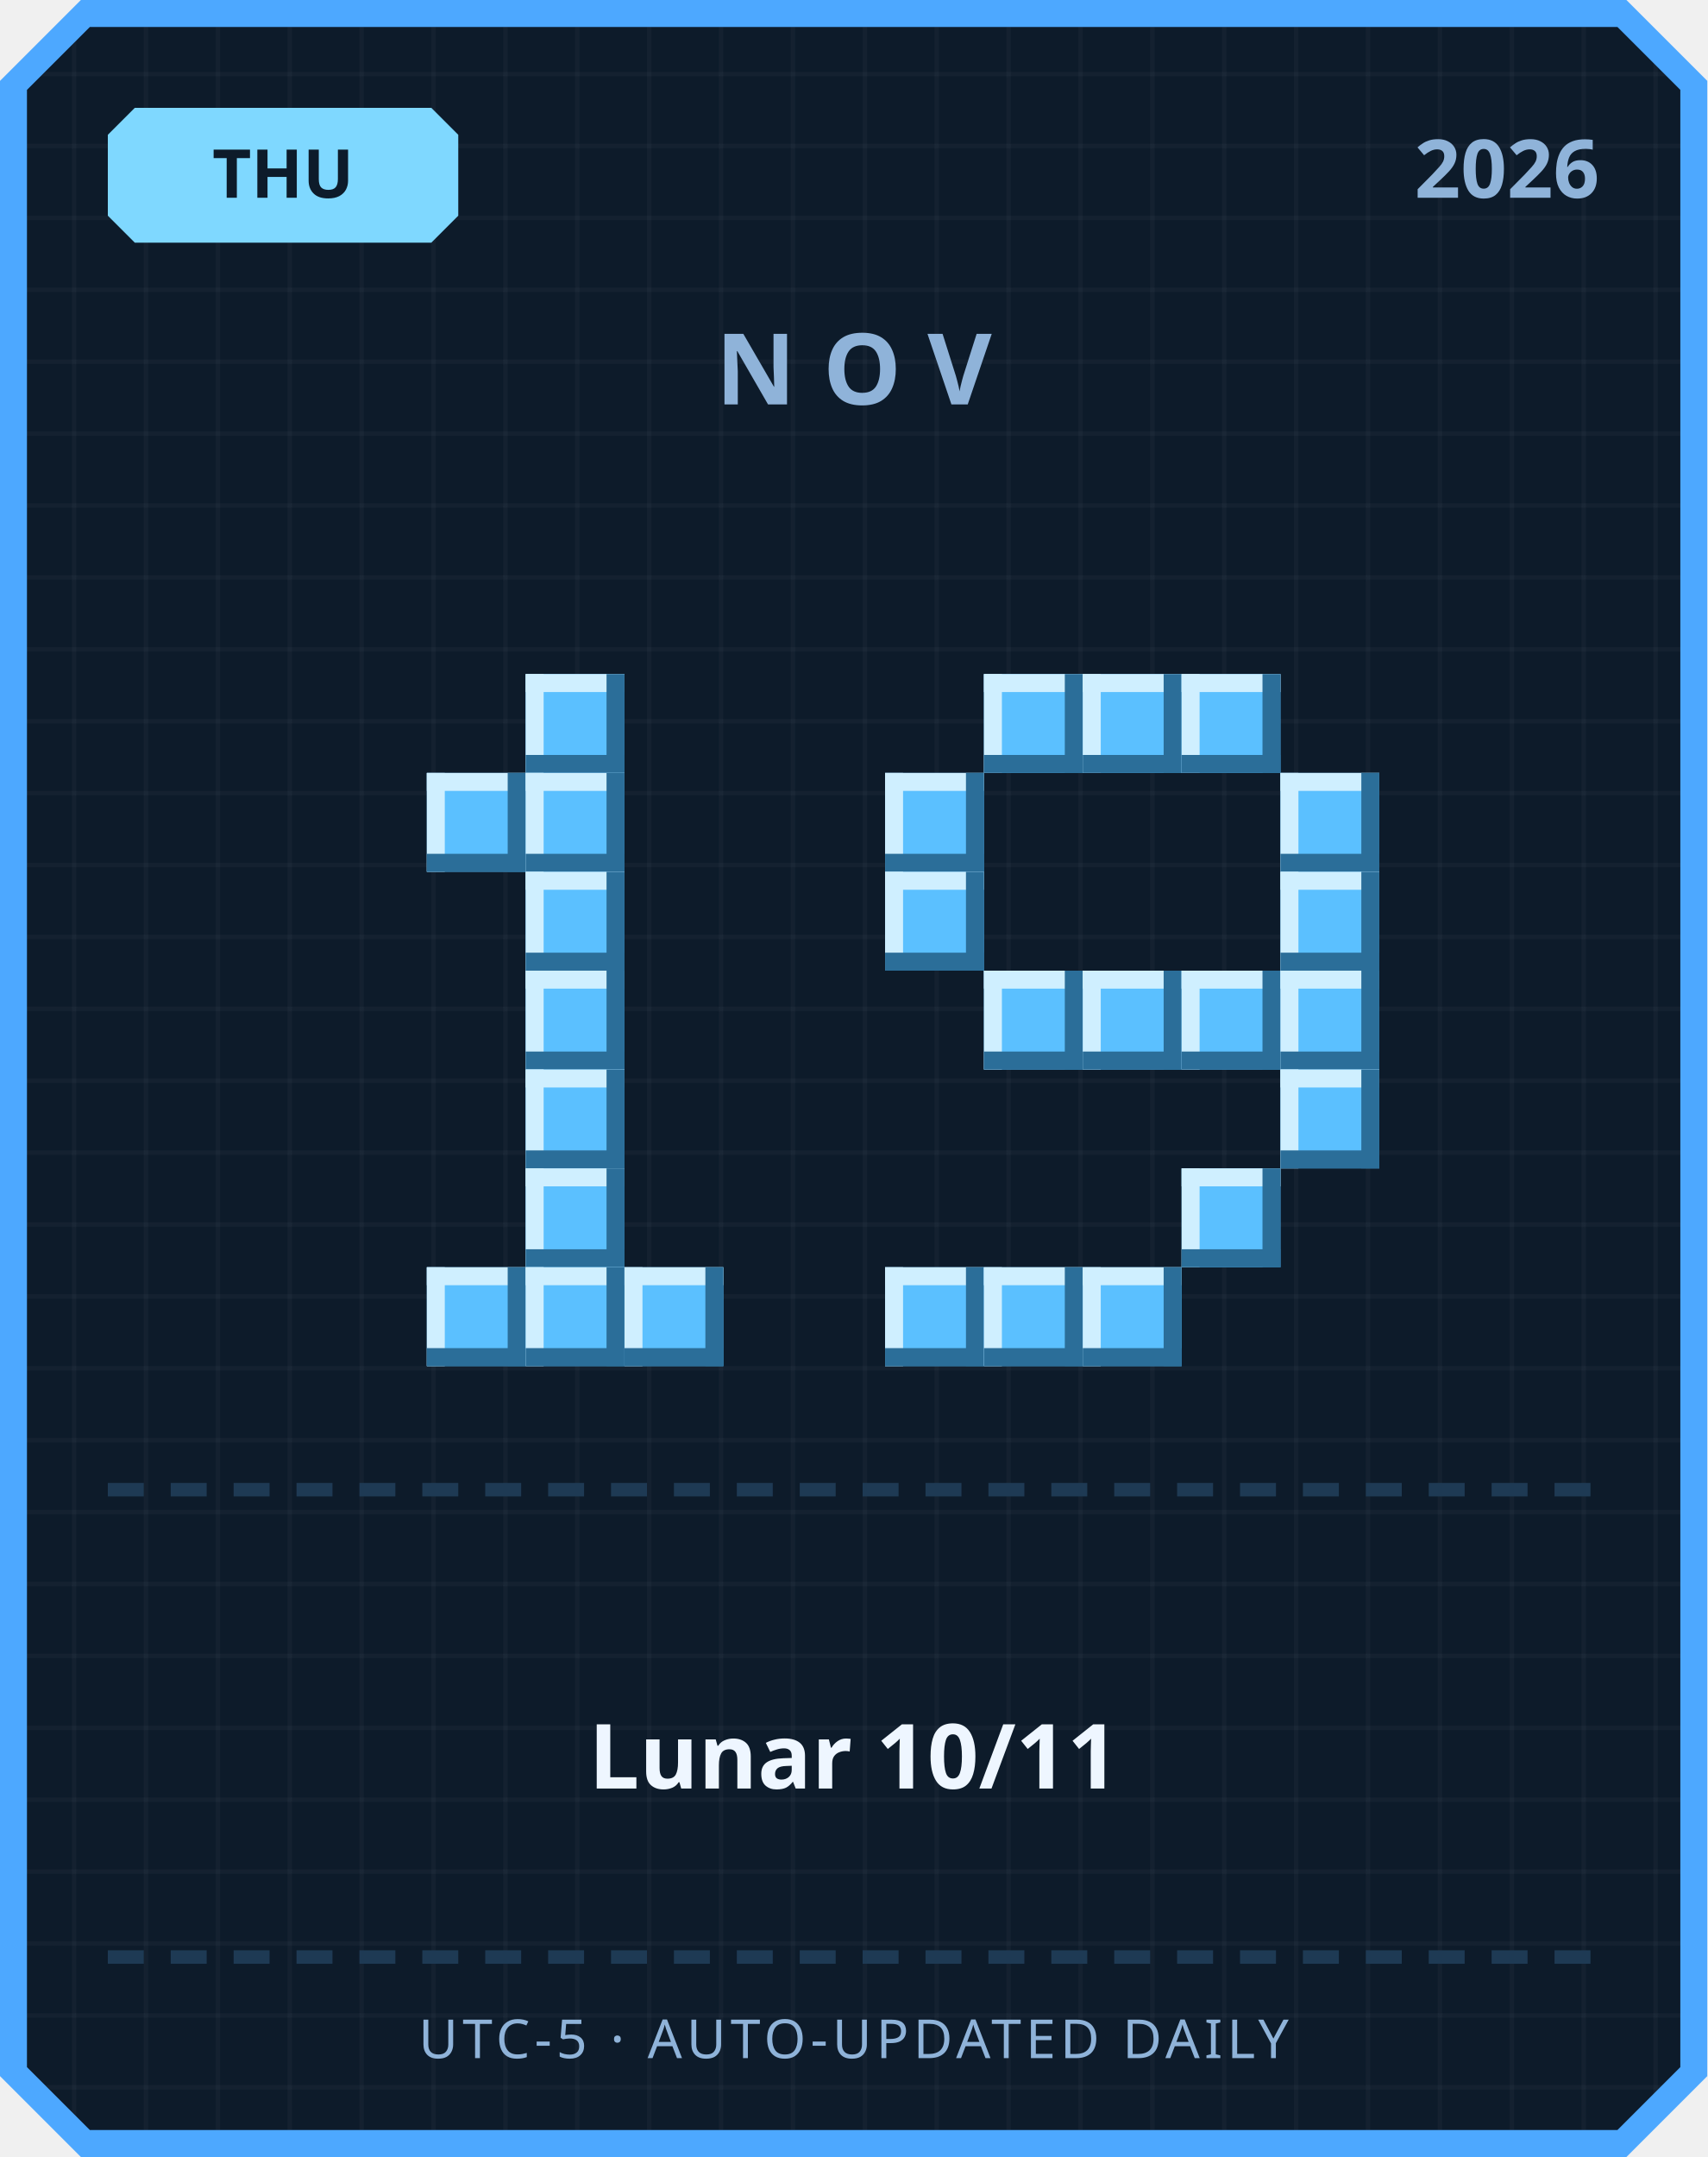
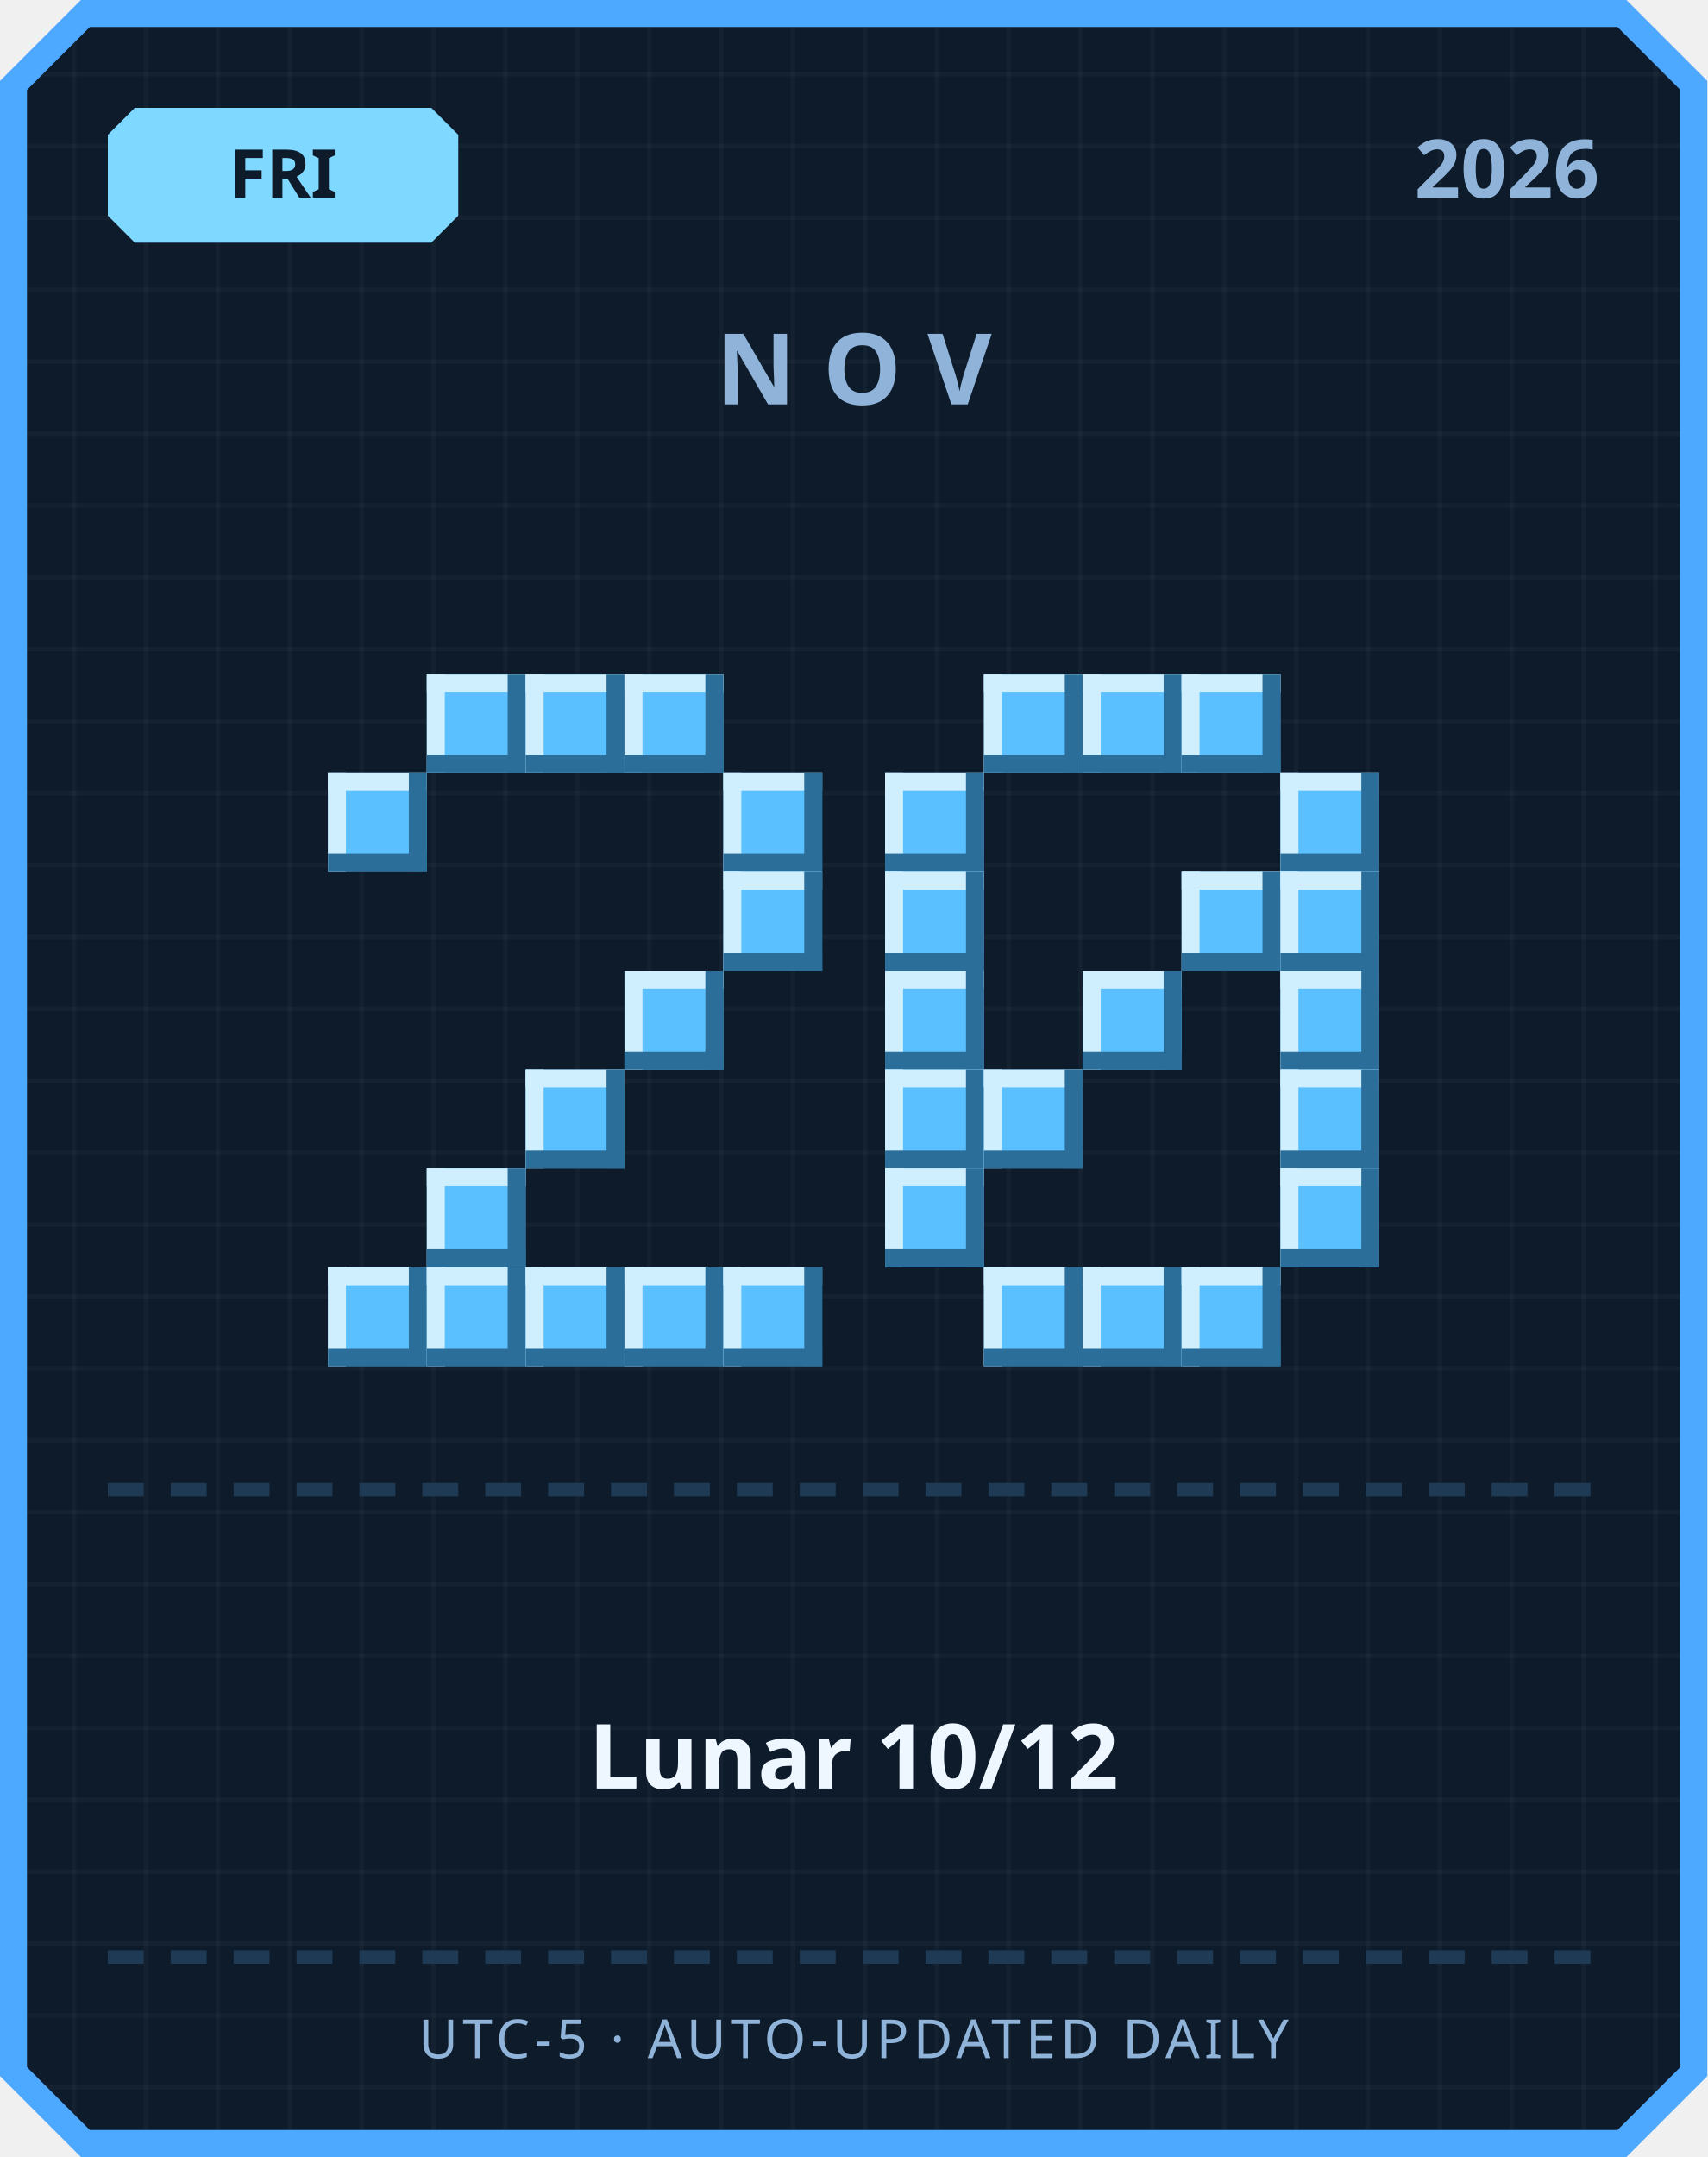
<svg xmlns="http://www.w3.org/2000/svg" width="380" height="480" viewBox="0 0 380 480">
  <defs>
    <pattern id="grid" width="16" height="16" patternUnits="userSpaceOnUse">
      <rect width="16" height="16" fill="#0d1b2a" />
      <rect width="1" height="16" fill="#ffffff" opacity="0.03" />
      <rect width="16" height="1" fill="#ffffff" opacity="0.03" />
    </pattern>
  </defs>
  <path d="M 18,0 L 362,0 L 380,18 L 380,462 L 362,480 L 18,480 L 0,462 L 0,18 Z" fill="#4da8ff" />
  <path d="M 20,6 L 360,6 L 374,20 L 374,460 L 360,474 L 20,474 L 6,460 L 6,20 Z" fill="url(#grid)" />
  <path d="M 30,24 L 96,24 L 102,30 L 102,48 L 96,54 L 30,54 L 24,48 L 24,30 Z" fill="#7fd8ff" />
-   <text x="63" y="44" text-anchor="middle" font-family="'Segoe UI', sans-serif" font-size="15" font-weight="700" fill="#0d1b2a">THU</text>
+   <text x="63" y="44" text-anchor="middle" font-family="'Segoe UI', sans-serif" font-size="15" font-weight="700" fill="#0d1b2a">FRI</text>
  <text x="356" y="44" text-anchor="end" font-family="'Segoe UI', sans-serif" font-size="18" font-weight="700" fill="#8fb3d9">2026</text>
  <text x="190" y="90" text-anchor="middle" font-family="'Segoe UI', sans-serif" font-size="22" font-weight="700" letter-spacing="6" fill="#8fb3d9">NOV</text>
+   <rect x="95" y="150" width="22" height="22" fill="#5bc0ff" />
+   <rect x="95" y="150" width="22" height="4" fill="#cfefff" />
+   <rect x="95" y="150" width="4" height="22" fill="#cfefff" />
+   <rect x="95" y="168" width="22" height="4" fill="#2b6e99" />
+   <rect x="113" y="150" width="4" height="22" fill="#2b6e99" />
  <rect x="117" y="150" width="22" height="22" fill="#5bc0ff" />
  <rect x="117" y="150" width="22" height="4" fill="#cfefff" />
  <rect x="117" y="150" width="4" height="22" fill="#cfefff" />
  <rect x="117" y="168" width="22" height="4" fill="#2b6e99" />
  <rect x="135" y="150" width="4" height="22" fill="#2b6e99" />
-   <rect x="95" y="172" width="22" height="22" fill="#5bc0ff" />
-   <rect x="95" y="172" width="22" height="4" fill="#cfefff" />
-   <rect x="95" y="172" width="4" height="22" fill="#cfefff" />
-   <rect x="95" y="190" width="22" height="4" fill="#2b6e99" />
-   <rect x="113" y="172" width="4" height="22" fill="#2b6e99" />
-   <rect x="117" y="172" width="22" height="22" fill="#5bc0ff" />
-   <rect x="117" y="172" width="22" height="4" fill="#cfefff" />
-   <rect x="117" y="172" width="4" height="22" fill="#cfefff" />
-   <rect x="117" y="190" width="22" height="4" fill="#2b6e99" />
-   <rect x="135" y="172" width="4" height="22" fill="#2b6e99" />
-   <rect x="117" y="194" width="22" height="22" fill="#5bc0ff" />
-   <rect x="117" y="194" width="22" height="4" fill="#cfefff" />
-   <rect x="117" y="194" width="4" height="22" fill="#cfefff" />
-   <rect x="117" y="212" width="22" height="4" fill="#2b6e99" />
-   <rect x="135" y="194" width="4" height="22" fill="#2b6e99" />
-   <rect x="117" y="216" width="22" height="22" fill="#5bc0ff" />
-   <rect x="117" y="216" width="22" height="4" fill="#cfefff" />
-   <rect x="117" y="216" width="4" height="22" fill="#cfefff" />
-   <rect x="117" y="234" width="22" height="4" fill="#2b6e99" />
-   <rect x="135" y="216" width="4" height="22" fill="#2b6e99" />
+   <rect x="139" y="150" width="22" height="22" fill="#5bc0ff" />
+   <rect x="139" y="150" width="22" height="4" fill="#cfefff" />
+   <rect x="139" y="150" width="4" height="22" fill="#cfefff" />
+   <rect x="139" y="168" width="22" height="4" fill="#2b6e99" />
+   <rect x="157" y="150" width="4" height="22" fill="#2b6e99" />
+   <rect x="73" y="172" width="22" height="22" fill="#5bc0ff" />
+   <rect x="73" y="172" width="22" height="4" fill="#cfefff" />
+   <rect x="73" y="172" width="4" height="22" fill="#cfefff" />
+   <rect x="73" y="190" width="22" height="4" fill="#2b6e99" />
+   <rect x="91" y="172" width="4" height="22" fill="#2b6e99" />
+   <rect x="161" y="172" width="22" height="22" fill="#5bc0ff" />
+   <rect x="161" y="172" width="22" height="4" fill="#cfefff" />
+   <rect x="161" y="172" width="4" height="22" fill="#cfefff" />
+   <rect x="161" y="190" width="22" height="4" fill="#2b6e99" />
+   <rect x="179" y="172" width="4" height="22" fill="#2b6e99" />
+   <rect x="161" y="194" width="22" height="22" fill="#5bc0ff" />
+   <rect x="161" y="194" width="22" height="4" fill="#cfefff" />
+   <rect x="161" y="194" width="4" height="22" fill="#cfefff" />
+   <rect x="161" y="212" width="22" height="4" fill="#2b6e99" />
+   <rect x="179" y="194" width="4" height="22" fill="#2b6e99" />
+   <rect x="139" y="216" width="22" height="22" fill="#5bc0ff" />
+   <rect x="139" y="216" width="22" height="4" fill="#cfefff" />
+   <rect x="139" y="216" width="4" height="22" fill="#cfefff" />
+   <rect x="139" y="234" width="22" height="4" fill="#2b6e99" />
+   <rect x="157" y="216" width="4" height="22" fill="#2b6e99" />
  <rect x="117" y="238" width="22" height="22" fill="#5bc0ff" />
  <rect x="117" y="238" width="22" height="4" fill="#cfefff" />
  <rect x="117" y="238" width="4" height="22" fill="#cfefff" />
  <rect x="117" y="256" width="22" height="4" fill="#2b6e99" />
  <rect x="135" y="238" width="4" height="22" fill="#2b6e99" />
-   <rect x="117" y="260" width="22" height="22" fill="#5bc0ff" />
-   <rect x="117" y="260" width="22" height="4" fill="#cfefff" />
-   <rect x="117" y="260" width="4" height="22" fill="#cfefff" />
-   <rect x="117" y="278" width="22" height="4" fill="#2b6e99" />
-   <rect x="135" y="260" width="4" height="22" fill="#2b6e99" />
+   <rect x="95" y="260" width="22" height="22" fill="#5bc0ff" />
+   <rect x="95" y="260" width="22" height="4" fill="#cfefff" />
+   <rect x="95" y="260" width="4" height="22" fill="#cfefff" />
+   <rect x="95" y="278" width="22" height="4" fill="#2b6e99" />
+   <rect x="113" y="260" width="4" height="22" fill="#2b6e99" />
+   <rect x="73" y="282" width="22" height="22" fill="#5bc0ff" />
+   <rect x="73" y="282" width="22" height="4" fill="#cfefff" />
+   <rect x="73" y="282" width="4" height="22" fill="#cfefff" />
+   <rect x="73" y="300" width="22" height="4" fill="#2b6e99" />
+   <rect x="91" y="282" width="4" height="22" fill="#2b6e99" />
  <rect x="95" y="282" width="22" height="22" fill="#5bc0ff" />
  <rect x="95" y="282" width="22" height="4" fill="#cfefff" />
  <rect x="95" y="282" width="4" height="22" fill="#cfefff" />
  <rect x="95" y="300" width="22" height="4" fill="#2b6e99" />
  <rect x="113" y="282" width="4" height="22" fill="#2b6e99" />
  <rect x="117" y="282" width="22" height="22" fill="#5bc0ff" />
  <rect x="117" y="282" width="22" height="4" fill="#cfefff" />
  <rect x="117" y="282" width="4" height="22" fill="#cfefff" />
  <rect x="117" y="300" width="22" height="4" fill="#2b6e99" />
  <rect x="135" y="282" width="4" height="22" fill="#2b6e99" />
  <rect x="139" y="282" width="22" height="22" fill="#5bc0ff" />
  <rect x="139" y="282" width="22" height="4" fill="#cfefff" />
  <rect x="139" y="282" width="4" height="22" fill="#cfefff" />
  <rect x="139" y="300" width="22" height="4" fill="#2b6e99" />
  <rect x="157" y="282" width="4" height="22" fill="#2b6e99" />
+   <rect x="161" y="282" width="22" height="22" fill="#5bc0ff" />
+   <rect x="161" y="282" width="22" height="4" fill="#cfefff" />
+   <rect x="161" y="282" width="4" height="22" fill="#cfefff" />
+   <rect x="161" y="300" width="22" height="4" fill="#2b6e99" />
+   <rect x="179" y="282" width="4" height="22" fill="#2b6e99" />
  <rect x="219" y="150" width="22" height="22" fill="#5bc0ff" />
  <rect x="219" y="150" width="22" height="4" fill="#cfefff" />
  <rect x="219" y="150" width="4" height="22" fill="#cfefff" />
  <rect x="219" y="168" width="22" height="4" fill="#2b6e99" />
  <rect x="237" y="150" width="4" height="22" fill="#2b6e99" />
  <rect x="241" y="150" width="22" height="22" fill="#5bc0ff" />
  <rect x="241" y="150" width="22" height="4" fill="#cfefff" />
  <rect x="241" y="150" width="4" height="22" fill="#cfefff" />
  <rect x="241" y="168" width="22" height="4" fill="#2b6e99" />
  <rect x="259" y="150" width="4" height="22" fill="#2b6e99" />
  <rect x="263" y="150" width="22" height="22" fill="#5bc0ff" />
  <rect x="263" y="150" width="22" height="4" fill="#cfefff" />
  <rect x="263" y="150" width="4" height="22" fill="#cfefff" />
  <rect x="263" y="168" width="22" height="4" fill="#2b6e99" />
  <rect x="281" y="150" width="4" height="22" fill="#2b6e99" />
  <rect x="197" y="172" width="22" height="22" fill="#5bc0ff" />
  <rect x="197" y="172" width="22" height="4" fill="#cfefff" />
  <rect x="197" y="172" width="4" height="22" fill="#cfefff" />
  <rect x="197" y="190" width="22" height="4" fill="#2b6e99" />
  <rect x="215" y="172" width="4" height="22" fill="#2b6e99" />
  <rect x="285" y="172" width="22" height="22" fill="#5bc0ff" />
  <rect x="285" y="172" width="22" height="4" fill="#cfefff" />
  <rect x="285" y="172" width="4" height="22" fill="#cfefff" />
  <rect x="285" y="190" width="22" height="4" fill="#2b6e99" />
  <rect x="303" y="172" width="4" height="22" fill="#2b6e99" />
  <rect x="197" y="194" width="22" height="22" fill="#5bc0ff" />
  <rect x="197" y="194" width="22" height="4" fill="#cfefff" />
  <rect x="197" y="194" width="4" height="22" fill="#cfefff" />
  <rect x="197" y="212" width="22" height="4" fill="#2b6e99" />
  <rect x="215" y="194" width="4" height="22" fill="#2b6e99" />
+   <rect x="263" y="194" width="22" height="22" fill="#5bc0ff" />
+   <rect x="263" y="194" width="22" height="4" fill="#cfefff" />
+   <rect x="263" y="194" width="4" height="22" fill="#cfefff" />
+   <rect x="263" y="212" width="22" height="4" fill="#2b6e99" />
+   <rect x="281" y="194" width="4" height="22" fill="#2b6e99" />
  <rect x="285" y="194" width="22" height="22" fill="#5bc0ff" />
  <rect x="285" y="194" width="22" height="4" fill="#cfefff" />
  <rect x="285" y="194" width="4" height="22" fill="#cfefff" />
  <rect x="285" y="212" width="22" height="4" fill="#2b6e99" />
  <rect x="303" y="194" width="4" height="22" fill="#2b6e99" />
-   <rect x="219" y="216" width="22" height="22" fill="#5bc0ff" />
-   <rect x="219" y="216" width="22" height="4" fill="#cfefff" />
-   <rect x="219" y="216" width="4" height="22" fill="#cfefff" />
-   <rect x="219" y="234" width="22" height="4" fill="#2b6e99" />
-   <rect x="237" y="216" width="4" height="22" fill="#2b6e99" />
+   <rect x="197" y="216" width="22" height="22" fill="#5bc0ff" />
+   <rect x="197" y="216" width="22" height="4" fill="#cfefff" />
+   <rect x="197" y="216" width="4" height="22" fill="#cfefff" />
+   <rect x="197" y="234" width="22" height="4" fill="#2b6e99" />
+   <rect x="215" y="216" width="4" height="22" fill="#2b6e99" />
  <rect x="241" y="216" width="22" height="22" fill="#5bc0ff" />
  <rect x="241" y="216" width="22" height="4" fill="#cfefff" />
  <rect x="241" y="216" width="4" height="22" fill="#cfefff" />
  <rect x="241" y="234" width="22" height="4" fill="#2b6e99" />
  <rect x="259" y="216" width="4" height="22" fill="#2b6e99" />
-   <rect x="263" y="216" width="22" height="22" fill="#5bc0ff" />
-   <rect x="263" y="216" width="22" height="4" fill="#cfefff" />
-   <rect x="263" y="216" width="4" height="22" fill="#cfefff" />
-   <rect x="263" y="234" width="22" height="4" fill="#2b6e99" />
-   <rect x="281" y="216" width="4" height="22" fill="#2b6e99" />
  <rect x="285" y="216" width="22" height="22" fill="#5bc0ff" />
  <rect x="285" y="216" width="22" height="4" fill="#cfefff" />
  <rect x="285" y="216" width="4" height="22" fill="#cfefff" />
  <rect x="285" y="234" width="22" height="4" fill="#2b6e99" />
  <rect x="303" y="216" width="4" height="22" fill="#2b6e99" />
+   <rect x="197" y="238" width="22" height="22" fill="#5bc0ff" />
+   <rect x="197" y="238" width="22" height="4" fill="#cfefff" />
+   <rect x="197" y="238" width="4" height="22" fill="#cfefff" />
+   <rect x="197" y="256" width="22" height="4" fill="#2b6e99" />
+   <rect x="215" y="238" width="4" height="22" fill="#2b6e99" />
+   <rect x="219" y="238" width="22" height="22" fill="#5bc0ff" />
+   <rect x="219" y="238" width="22" height="4" fill="#cfefff" />
+   <rect x="219" y="238" width="4" height="22" fill="#cfefff" />
+   <rect x="219" y="256" width="22" height="4" fill="#2b6e99" />
+   <rect x="237" y="238" width="4" height="22" fill="#2b6e99" />
  <rect x="285" y="238" width="22" height="22" fill="#5bc0ff" />
  <rect x="285" y="238" width="22" height="4" fill="#cfefff" />
  <rect x="285" y="238" width="4" height="22" fill="#cfefff" />
  <rect x="285" y="256" width="22" height="4" fill="#2b6e99" />
  <rect x="303" y="238" width="4" height="22" fill="#2b6e99" />
-   <rect x="263" y="260" width="22" height="22" fill="#5bc0ff" />
-   <rect x="263" y="260" width="22" height="4" fill="#cfefff" />
-   <rect x="263" y="260" width="4" height="22" fill="#cfefff" />
-   <rect x="263" y="278" width="22" height="4" fill="#2b6e99" />
-   <rect x="281" y="260" width="4" height="22" fill="#2b6e99" />
-   <rect x="197" y="282" width="22" height="22" fill="#5bc0ff" />
-   <rect x="197" y="282" width="22" height="4" fill="#cfefff" />
-   <rect x="197" y="282" width="4" height="22" fill="#cfefff" />
-   <rect x="197" y="300" width="22" height="4" fill="#2b6e99" />
-   <rect x="215" y="282" width="4" height="22" fill="#2b6e99" />
+   <rect x="197" y="260" width="22" height="22" fill="#5bc0ff" />
+   <rect x="197" y="260" width="22" height="4" fill="#cfefff" />
+   <rect x="197" y="260" width="4" height="22" fill="#cfefff" />
+   <rect x="197" y="278" width="22" height="4" fill="#2b6e99" />
+   <rect x="215" y="260" width="4" height="22" fill="#2b6e99" />
+   <rect x="285" y="260" width="22" height="22" fill="#5bc0ff" />
+   <rect x="285" y="260" width="22" height="4" fill="#cfefff" />
+   <rect x="285" y="260" width="4" height="22" fill="#cfefff" />
+   <rect x="285" y="278" width="22" height="4" fill="#2b6e99" />
+   <rect x="303" y="260" width="4" height="22" fill="#2b6e99" />
  <rect x="219" y="282" width="22" height="22" fill="#5bc0ff" />
  <rect x="219" y="282" width="22" height="4" fill="#cfefff" />
  <rect x="219" y="282" width="4" height="22" fill="#cfefff" />
  <rect x="219" y="300" width="22" height="4" fill="#2b6e99" />
  <rect x="237" y="282" width="4" height="22" fill="#2b6e99" />
  <rect x="241" y="282" width="22" height="22" fill="#5bc0ff" />
  <rect x="241" y="282" width="22" height="4" fill="#cfefff" />
  <rect x="241" y="282" width="4" height="22" fill="#cfefff" />
  <rect x="241" y="300" width="22" height="4" fill="#2b6e99" />
  <rect x="259" y="282" width="4" height="22" fill="#2b6e99" />
+   <rect x="263" y="282" width="22" height="22" fill="#5bc0ff" />
+   <rect x="263" y="282" width="22" height="4" fill="#cfefff" />
+   <rect x="263" y="282" width="4" height="22" fill="#cfefff" />
+   <rect x="263" y="300" width="22" height="4" fill="#2b6e99" />
+   <rect x="281" y="282" width="4" height="22" fill="#2b6e99" />
  <rect x="24" y="330" width="8" height="3" fill="#1e3a54" />
  <rect x="38" y="330" width="8" height="3" fill="#1e3a54" />
  <rect x="52" y="330" width="8" height="3" fill="#1e3a54" />
  <rect x="66" y="330" width="8" height="3" fill="#1e3a54" />
  <rect x="80" y="330" width="8" height="3" fill="#1e3a54" />
  <rect x="94" y="330" width="8" height="3" fill="#1e3a54" />
  <rect x="108" y="330" width="8" height="3" fill="#1e3a54" />
  <rect x="122" y="330" width="8" height="3" fill="#1e3a54" />
  <rect x="136" y="330" width="8" height="3" fill="#1e3a54" />
  <rect x="150" y="330" width="8" height="3" fill="#1e3a54" />
  <rect x="164" y="330" width="8" height="3" fill="#1e3a54" />
  <rect x="178" y="330" width="8" height="3" fill="#1e3a54" />
  <rect x="192" y="330" width="8" height="3" fill="#1e3a54" />
  <rect x="206" y="330" width="8" height="3" fill="#1e3a54" />
  <rect x="220" y="330" width="8" height="3" fill="#1e3a54" />
  <rect x="234" y="330" width="8" height="3" fill="#1e3a54" />
  <rect x="248" y="330" width="8" height="3" fill="#1e3a54" />
  <rect x="262" y="330" width="8" height="3" fill="#1e3a54" />
  <rect x="276" y="330" width="8" height="3" fill="#1e3a54" />
  <rect x="290" y="330" width="8" height="3" fill="#1e3a54" />
  <rect x="304" y="330" width="8" height="3" fill="#1e3a54" />
  <rect x="318" y="330" width="8" height="3" fill="#1e3a54" />
  <rect x="332" y="330" width="8" height="3" fill="#1e3a54" />
  <rect x="346" y="330" width="8" height="3" fill="#1e3a54" />
-   <text x="190" y="398" text-anchor="middle" font-family="'Segoe UI', 'Microsoft JhengHei', sans-serif" font-size="20" font-weight="700" fill="#eef6ff">Lunar 10/11</text>
+   <text x="190" y="398" text-anchor="middle" font-family="'Segoe UI', 'Microsoft JhengHei', sans-serif" font-size="20" font-weight="700" fill="#eef6ff">Lunar 10/12</text>
  <rect x="24" y="434" width="8" height="3" fill="#1e3a54" />
  <rect x="38" y="434" width="8" height="3" fill="#1e3a54" />
  <rect x="52" y="434" width="8" height="3" fill="#1e3a54" />
  <rect x="66" y="434" width="8" height="3" fill="#1e3a54" />
  <rect x="80" y="434" width="8" height="3" fill="#1e3a54" />
  <rect x="94" y="434" width="8" height="3" fill="#1e3a54" />
  <rect x="108" y="434" width="8" height="3" fill="#1e3a54" />
  <rect x="122" y="434" width="8" height="3" fill="#1e3a54" />
  <rect x="136" y="434" width="8" height="3" fill="#1e3a54" />
  <rect x="150" y="434" width="8" height="3" fill="#1e3a54" />
  <rect x="164" y="434" width="8" height="3" fill="#1e3a54" />
  <rect x="178" y="434" width="8" height="3" fill="#1e3a54" />
  <rect x="192" y="434" width="8" height="3" fill="#1e3a54" />
  <rect x="206" y="434" width="8" height="3" fill="#1e3a54" />
  <rect x="220" y="434" width="8" height="3" fill="#1e3a54" />
  <rect x="234" y="434" width="8" height="3" fill="#1e3a54" />
  <rect x="248" y="434" width="8" height="3" fill="#1e3a54" />
  <rect x="262" y="434" width="8" height="3" fill="#1e3a54" />
  <rect x="276" y="434" width="8" height="3" fill="#1e3a54" />
  <rect x="290" y="434" width="8" height="3" fill="#1e3a54" />
  <rect x="304" y="434" width="8" height="3" fill="#1e3a54" />
  <rect x="318" y="434" width="8" height="3" fill="#1e3a54" />
  <rect x="332" y="434" width="8" height="3" fill="#1e3a54" />
  <rect x="346" y="434" width="8" height="3" fill="#1e3a54" />
  <text x="190" y="458" text-anchor="middle" font-family="'Segoe UI', sans-serif" font-size="12" letter-spacing="1" fill="#8fb3d9">UTC-5 · AUTO-UPDATED DAILY</text>
</svg>
